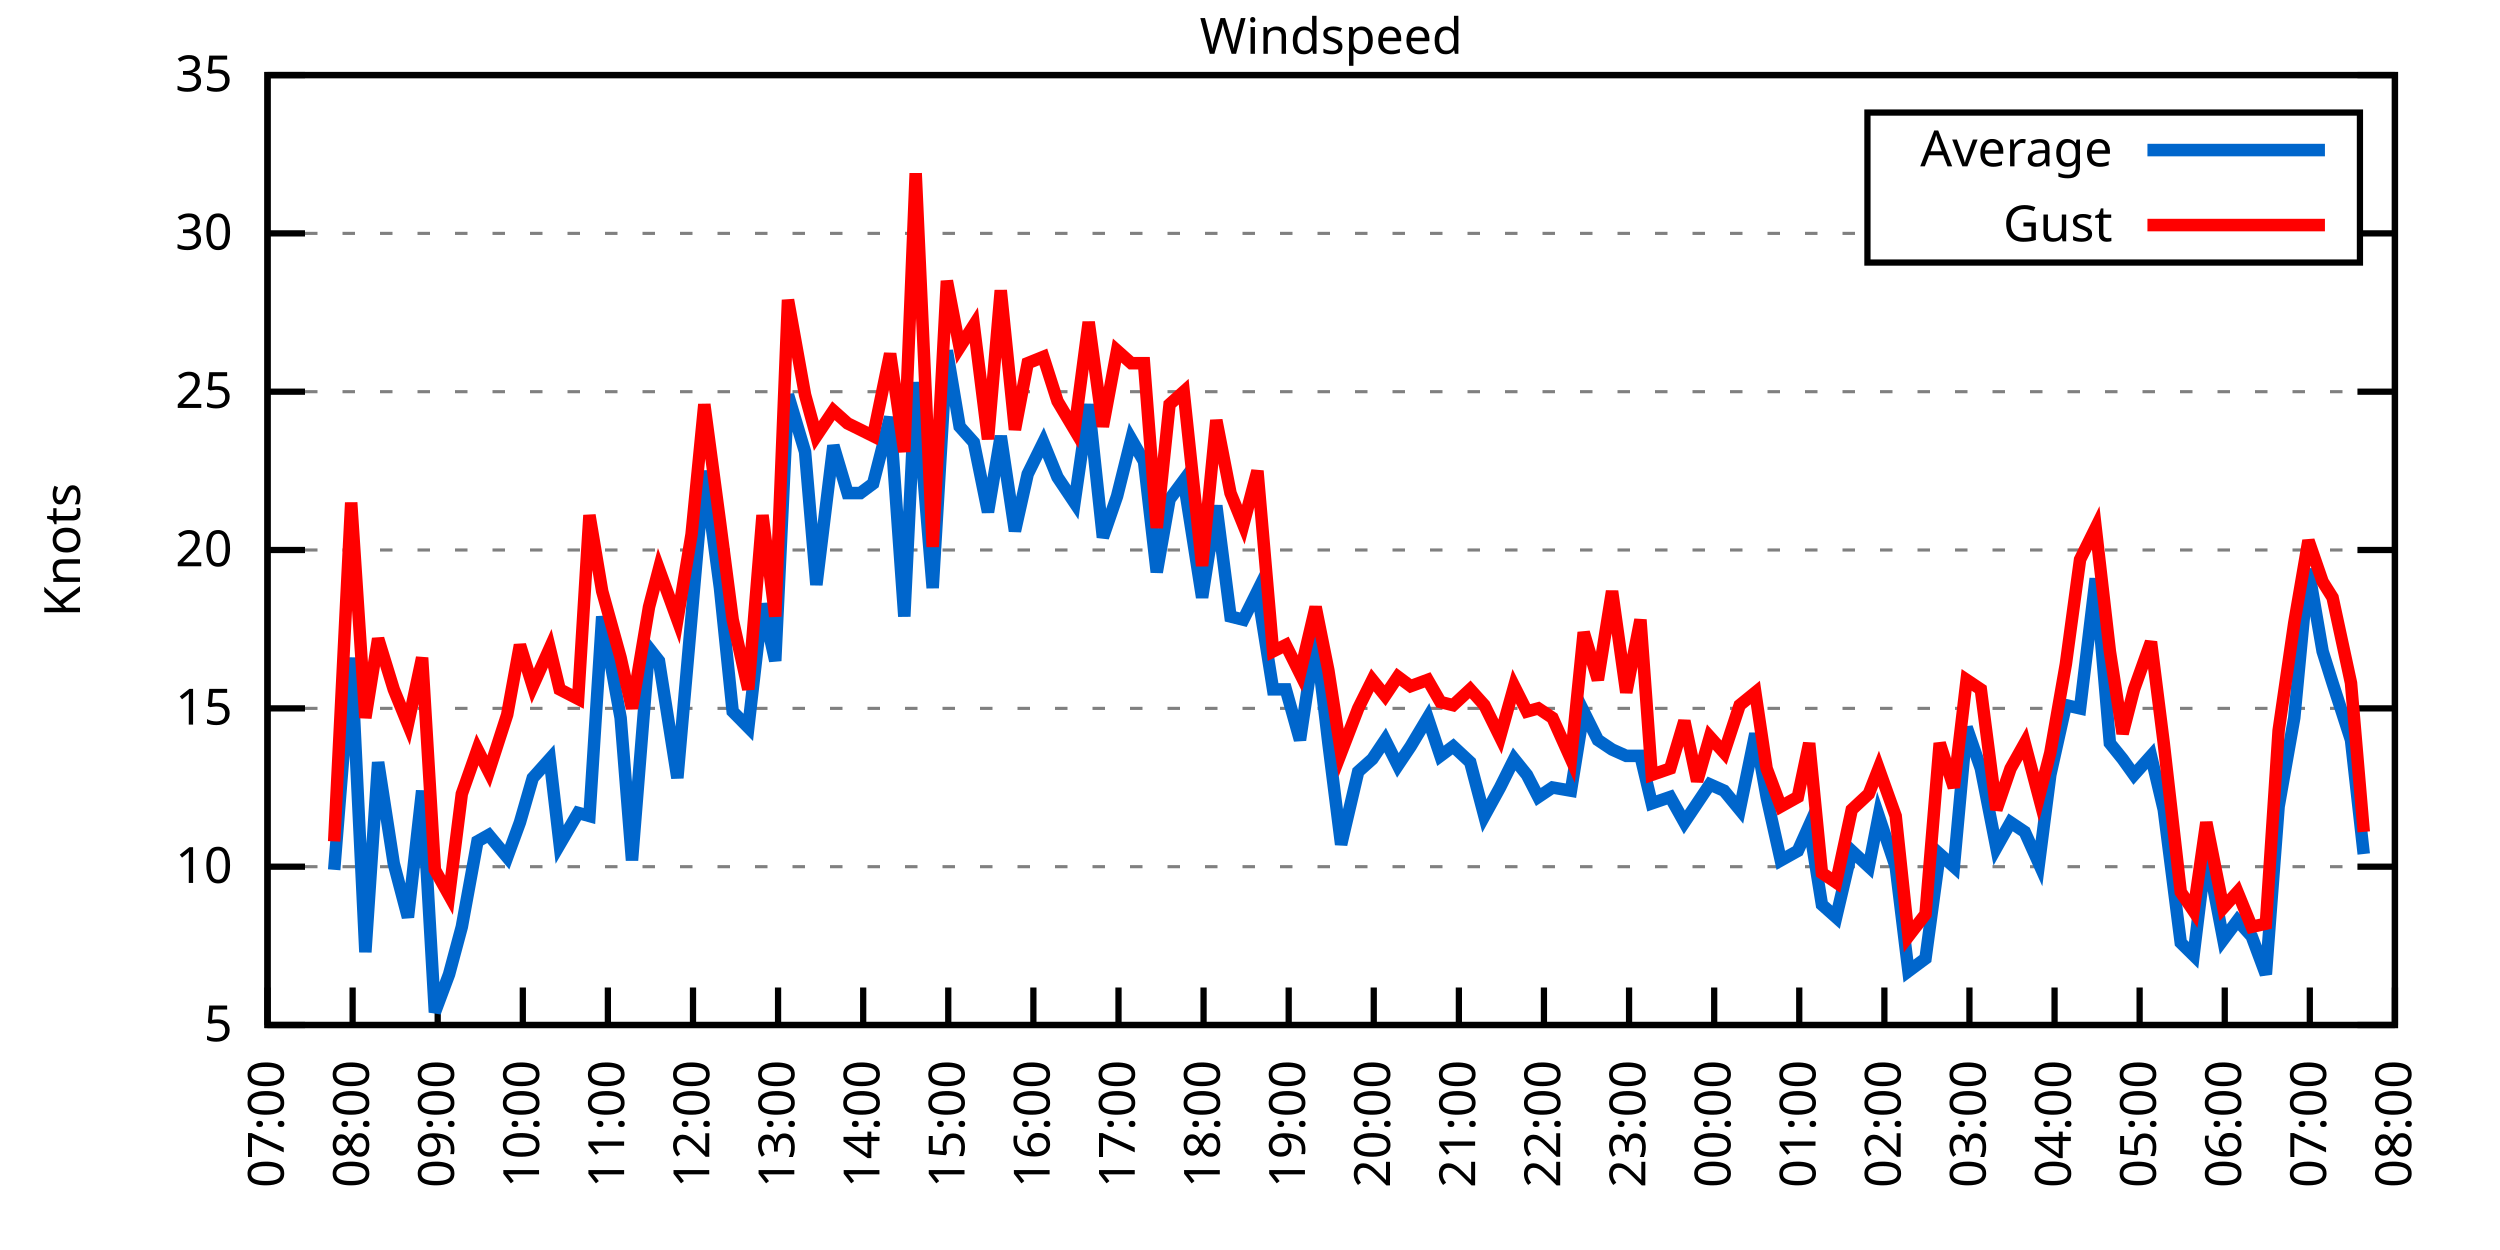
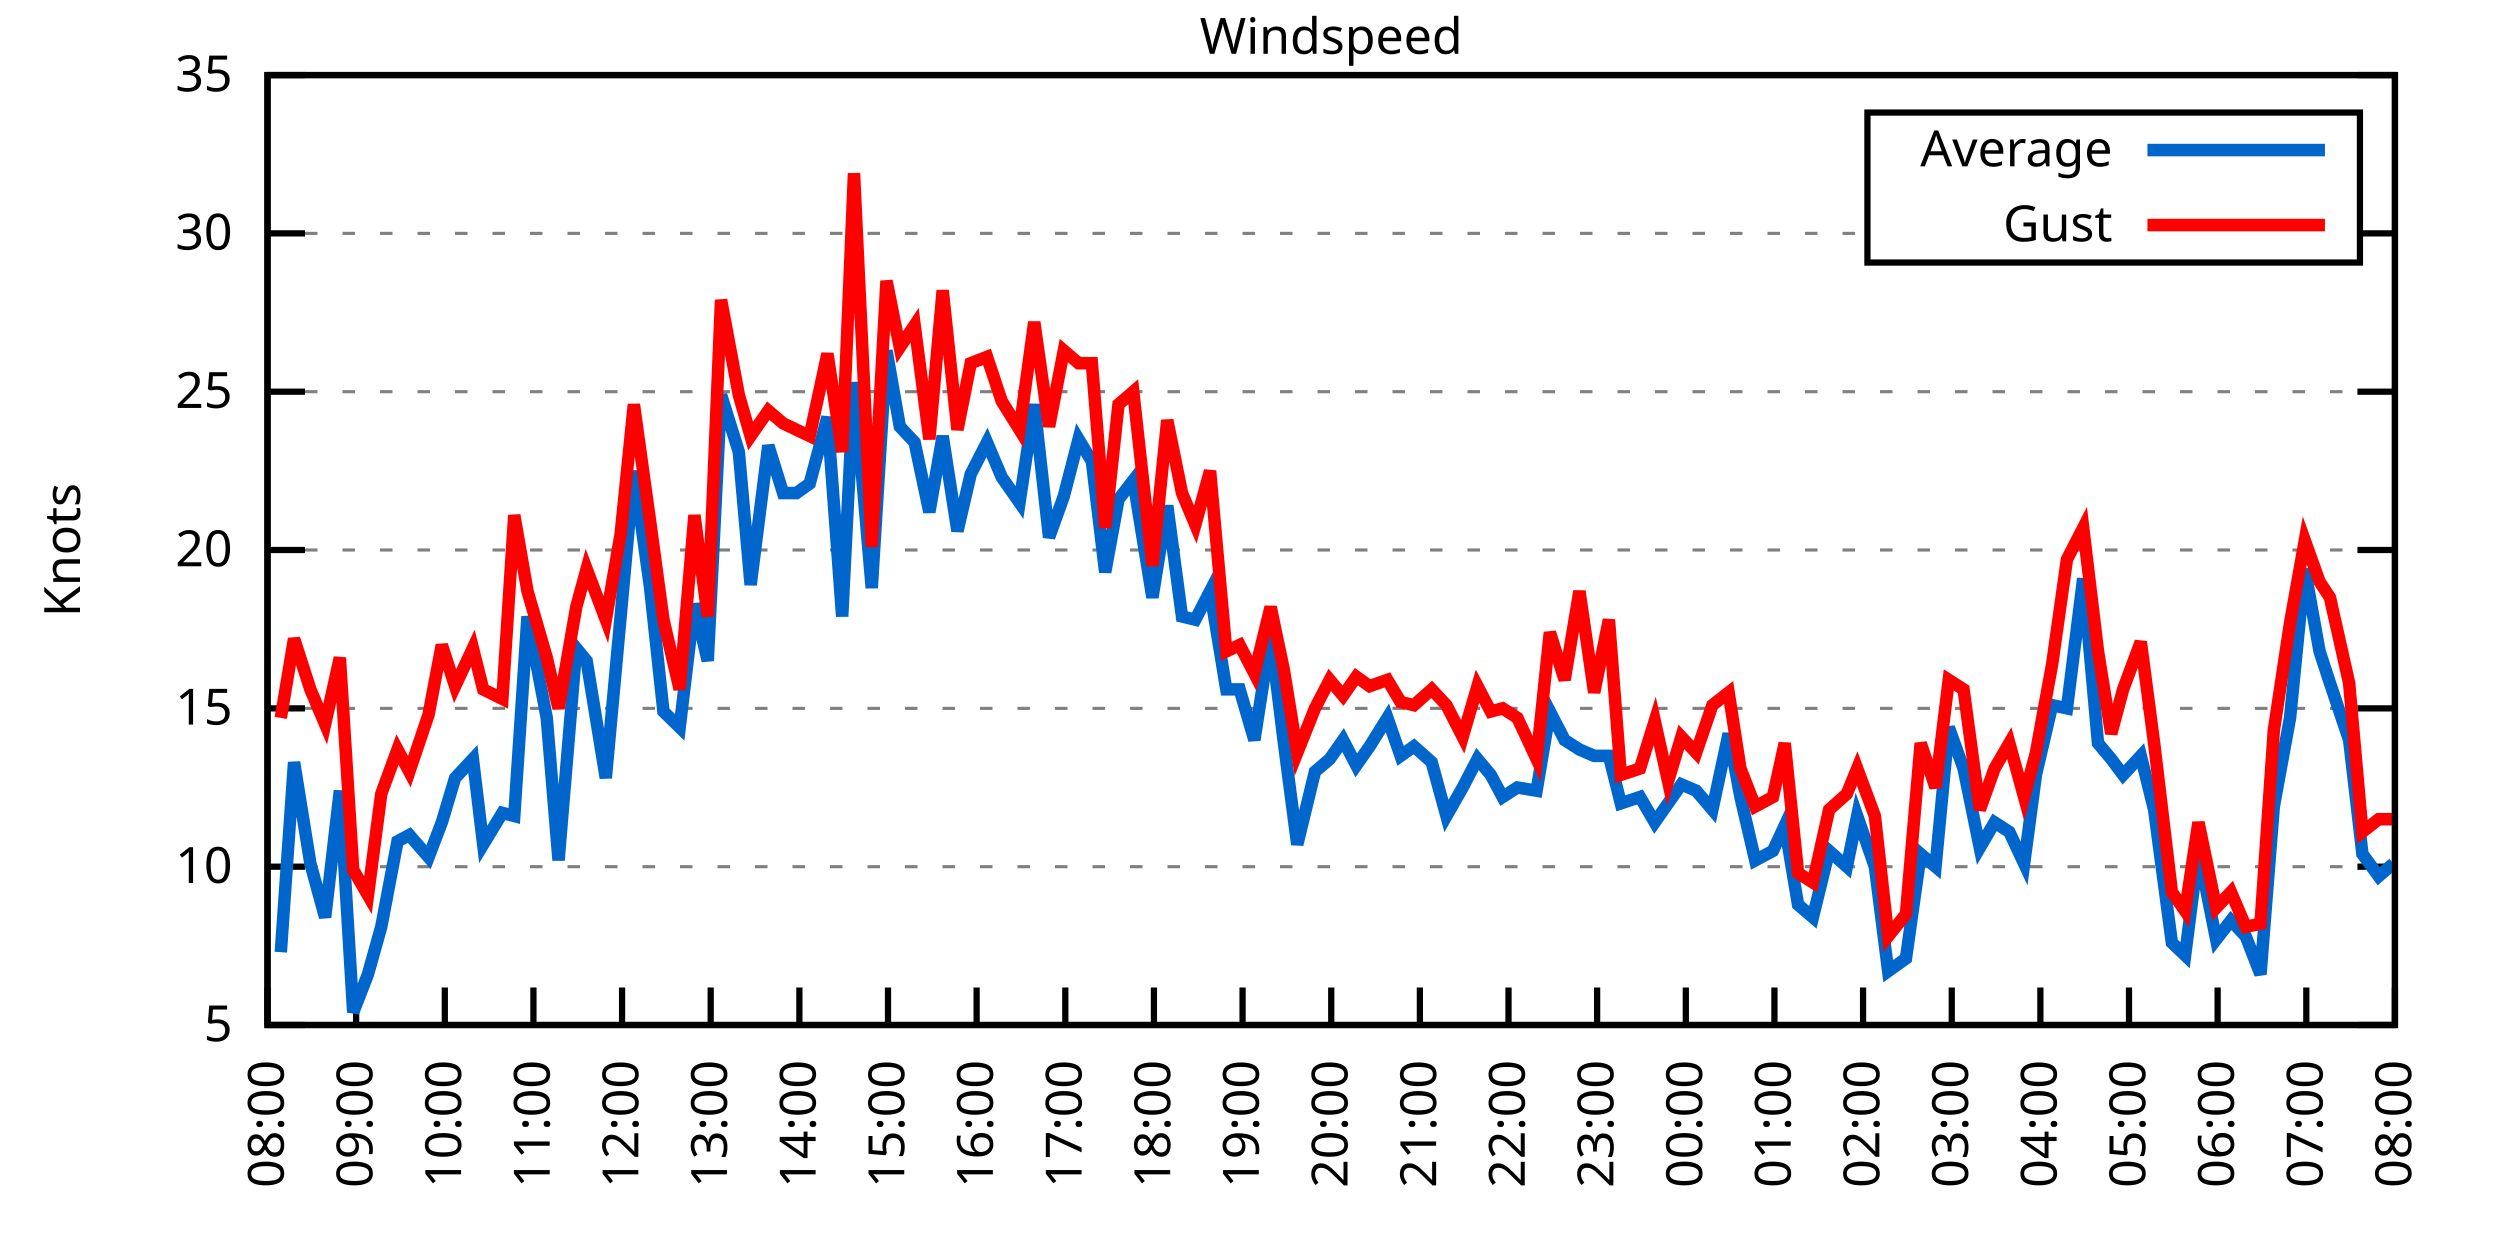
<svg xmlns="http://www.w3.org/2000/svg" xmlns:xlink="http://www.w3.org/1999/xlink" width="400" height="200" viewBox="0 0 400 200">
  <g id="gnuplot_canvas">
    <rect x="0" y="0" width="400" height="200" fill="none" />
    <defs>
      <circle id="gpDot" r="0.5" stroke-width="0.5" stroke="currentColor" />
      <path id="gpPt0" stroke-width="0.333" stroke="currentColor" d="M-1,0 h2 M0,-1 v2" />
      <path id="gpPt1" stroke-width="0.333" stroke="currentColor" d="M-1,-1 L1,1 M1,-1 L-1,1" />
      <path id="gpPt2" stroke-width="0.333" stroke="currentColor" d="M-1,0 L1,0 M0,-1 L0,1 M-1,-1 L1,1 M-1,1 L1,-1" />
      <rect id="gpPt3" stroke-width="0.333" stroke="currentColor" x="-1" y="-1" width="2" height="2" />
      <rect id="gpPt4" stroke-width="0.333" stroke="currentColor" fill="currentColor" x="-1" y="-1" width="2" height="2" />
      <circle id="gpPt5" stroke-width="0.333" stroke="currentColor" cx="0" cy="0" r="1" />
      <use xlink:href="#gpPt5" id="gpPt6" fill="currentColor" stroke="none" />
      <path id="gpPt7" stroke-width="0.333" stroke="currentColor" d="M0,-1.33 L-1.33,0.67 L1.33,0.67 z" />
      <use xlink:href="#gpPt7" id="gpPt8" fill="currentColor" stroke="none" />
      <use xlink:href="#gpPt7" id="gpPt9" stroke="currentColor" transform="rotate(180)" />
      <use xlink:href="#gpPt9" id="gpPt10" fill="currentColor" stroke="none" />
      <use xlink:href="#gpPt3" id="gpPt11" stroke="currentColor" transform="rotate(45)" />
      <use xlink:href="#gpPt11" id="gpPt12" fill="currentColor" stroke="none" />
      <path id="gpPt13" stroke-width="0.333" stroke="currentColor" d="M0,1.330 L1.265,0.411 L0.782,-1.067 L-0.782,-1.076 L-1.265,0.411 z" />
      <use xlink:href="#gpPt13" id="gpPt14" fill="currentColor" stroke="none" />
      <filter id="textbox" filterUnits="objectBoundingBox" x="0" y="0" height="1" width="1">
        <feFlood flood-color="white" flood-opacity="1" result="bgnd" />
        <feComposite in="SourceGraphic" in2="bgnd" operator="atop" />
      </filter>
      <filter id="greybox" filterUnits="objectBoundingBox" x="0" y="0" height="1" width="1">
        <feFlood flood-color="lightgrey" flood-opacity="1" result="grey" />
        <feComposite in="SourceGraphic" in2="grey" operator="atop" />
      </filter>
    </defs>
    <g fill="none" color="white" stroke="currentColor" stroke-width="1.00" stroke-linecap="butt" stroke-linejoin="miter">
</g>
    <g fill="none" color="black" stroke="currentColor" stroke-width="1.00" stroke-linecap="butt" stroke-linejoin="miter">
      <g stroke="none" shape-rendering="crispEdges">
        <polygon fill="rgb(255, 255, 255)" points="42.80,164.00 383.18,164.00 383.18,12.02 42.80,12.02 " />
      </g>
    </g>
    <g fill="none" color="black" stroke="currentColor" stroke-width="1.00" stroke-linecap="butt" stroke-linejoin="miter">
</g>
    <g fill="none" color="black" stroke="black" stroke-width="0.50" stroke-linecap="butt" stroke-linejoin="miter">
</g>
    <g fill="none" color="gray" stroke="currentColor" stroke-width="0.50" stroke-linecap="butt" stroke-linejoin="miter">
      <path stroke="gray" stroke-dasharray="2,4" class="gridline" d="M42.80,164.00 L383.19,164.00  " />
    </g>
    <g fill="none" color="gray" stroke="gray" stroke-width="1.00" stroke-linecap="butt" stroke-linejoin="miter">
</g>
    <g fill="none" color="black" stroke="currentColor" stroke-width="1.00" stroke-linecap="butt" stroke-linejoin="miter">
      <path stroke="black" d="M42.80,164.00 L48.80,164.00 M383.19,164.00 L377.19,164.00  " />
      <g transform="translate(37.20,166.60)" stroke="none" fill="black" font-family="Sans" font-size="8.00" text-anchor="end">
        <text>
          <tspan font-family="Sans"> 5</tspan>
        </text>
      </g>
    </g>
    <g fill="none" color="black" stroke="currentColor" stroke-width="1.00" stroke-linecap="butt" stroke-linejoin="miter">
</g>
    <g fill="none" color="black" stroke="black" stroke-width="0.50" stroke-linecap="butt" stroke-linejoin="miter">
</g>
    <g fill="none" color="gray" stroke="currentColor" stroke-width="0.50" stroke-linecap="butt" stroke-linejoin="miter">
      <path stroke="gray" stroke-dasharray="2,4" class="gridline" d="M42.80,138.67 L383.19,138.67  " />
    </g>
    <g fill="none" color="gray" stroke="gray" stroke-width="1.00" stroke-linecap="butt" stroke-linejoin="miter">
</g>
    <g fill="none" color="black" stroke="currentColor" stroke-width="1.00" stroke-linecap="butt" stroke-linejoin="miter">
      <path stroke="black" d="M42.80,138.67 L48.80,138.67 M383.19,138.67 L377.19,138.67  " />
      <g transform="translate(37.20,141.27)" stroke="none" fill="black" font-family="Sans" font-size="8.00" text-anchor="end">
        <text>
          <tspan font-family="Sans"> 10</tspan>
        </text>
      </g>
    </g>
    <g fill="none" color="black" stroke="currentColor" stroke-width="1.00" stroke-linecap="butt" stroke-linejoin="miter">
</g>
    <g fill="none" color="black" stroke="black" stroke-width="0.50" stroke-linecap="butt" stroke-linejoin="miter">
</g>
    <g fill="none" color="gray" stroke="currentColor" stroke-width="0.50" stroke-linecap="butt" stroke-linejoin="miter">
      <path stroke="gray" stroke-dasharray="2,4" class="gridline" d="M42.80,113.34 L383.19,113.34  " />
    </g>
    <g fill="none" color="gray" stroke="gray" stroke-width="1.00" stroke-linecap="butt" stroke-linejoin="miter">
</g>
    <g fill="none" color="black" stroke="currentColor" stroke-width="1.00" stroke-linecap="butt" stroke-linejoin="miter">
      <path stroke="black" d="M42.80,113.34 L48.80,113.34 M383.19,113.34 L377.19,113.34  " />
      <g transform="translate(37.20,115.94)" stroke="none" fill="black" font-family="Sans" font-size="8.00" text-anchor="end">
        <text>
          <tspan font-family="Sans"> 15</tspan>
        </text>
      </g>
    </g>
    <g fill="none" color="black" stroke="currentColor" stroke-width="1.00" stroke-linecap="butt" stroke-linejoin="miter">
</g>
    <g fill="none" color="black" stroke="black" stroke-width="0.50" stroke-linecap="butt" stroke-linejoin="miter">
</g>
    <g fill="none" color="gray" stroke="currentColor" stroke-width="0.50" stroke-linecap="butt" stroke-linejoin="miter">
      <path stroke="gray" stroke-dasharray="2,4" class="gridline" d="M42.80,88.00 L383.19,88.00  " />
    </g>
    <g fill="none" color="gray" stroke="gray" stroke-width="1.00" stroke-linecap="butt" stroke-linejoin="miter">
</g>
    <g fill="none" color="black" stroke="currentColor" stroke-width="1.00" stroke-linecap="butt" stroke-linejoin="miter">
      <path stroke="black" d="M42.80,88.00 L48.80,88.00 M383.19,88.00 L377.19,88.00  " />
      <g transform="translate(37.20,90.60)" stroke="none" fill="black" font-family="Sans" font-size="8.00" text-anchor="end">
        <text>
          <tspan font-family="Sans"> 20</tspan>
        </text>
      </g>
    </g>
    <g fill="none" color="black" stroke="currentColor" stroke-width="1.00" stroke-linecap="butt" stroke-linejoin="miter">
</g>
    <g fill="none" color="black" stroke="black" stroke-width="0.50" stroke-linecap="butt" stroke-linejoin="miter">
</g>
    <g fill="none" color="gray" stroke="currentColor" stroke-width="0.50" stroke-linecap="butt" stroke-linejoin="miter">
      <path stroke="gray" stroke-dasharray="2,4" class="gridline" d="M42.80,62.67 L383.19,62.67  " />
    </g>
    <g fill="none" color="gray" stroke="gray" stroke-width="1.00" stroke-linecap="butt" stroke-linejoin="miter">
</g>
    <g fill="none" color="black" stroke="currentColor" stroke-width="1.00" stroke-linecap="butt" stroke-linejoin="miter">
      <path stroke="black" d="M42.80,62.67 L48.80,62.67 M383.19,62.67 L377.19,62.67  " />
      <g transform="translate(37.20,65.27)" stroke="none" fill="black" font-family="Sans" font-size="8.00" text-anchor="end">
        <text>
          <tspan font-family="Sans"> 25</tspan>
        </text>
      </g>
    </g>
    <g fill="none" color="black" stroke="currentColor" stroke-width="1.00" stroke-linecap="butt" stroke-linejoin="miter">
</g>
    <g fill="none" color="black" stroke="black" stroke-width="0.50" stroke-linecap="butt" stroke-linejoin="miter">
</g>
    <g fill="none" color="gray" stroke="currentColor" stroke-width="0.50" stroke-linecap="butt" stroke-linejoin="miter">
      <path stroke="gray" stroke-dasharray="2,4" class="gridline" d="M42.80,37.34 L298.79,37.34 M377.59,37.34 L383.19,37.34  " />
    </g>
    <g fill="none" color="gray" stroke="gray" stroke-width="1.00" stroke-linecap="butt" stroke-linejoin="miter">
</g>
    <g fill="none" color="black" stroke="currentColor" stroke-width="1.00" stroke-linecap="butt" stroke-linejoin="miter">
      <path stroke="black" d="M42.80,37.34 L48.80,37.34 M383.19,37.34 L377.19,37.34  " />
      <g transform="translate(37.20,39.94)" stroke="none" fill="black" font-family="Sans" font-size="8.00" text-anchor="end">
        <text>
          <tspan font-family="Sans"> 30</tspan>
        </text>
      </g>
    </g>
    <g fill="none" color="black" stroke="currentColor" stroke-width="1.00" stroke-linecap="butt" stroke-linejoin="miter">
</g>
    <g fill="none" color="black" stroke="black" stroke-width="0.50" stroke-linecap="butt" stroke-linejoin="miter">
</g>
    <g fill="none" color="gray" stroke="currentColor" stroke-width="0.50" stroke-linecap="butt" stroke-linejoin="miter">
      <path stroke="gray" stroke-dasharray="2,4" class="gridline" d="M42.80,12.01 L383.19,12.01  " />
    </g>
    <g fill="none" color="gray" stroke="gray" stroke-width="1.00" stroke-linecap="butt" stroke-linejoin="miter">
</g>
    <g fill="none" color="black" stroke="currentColor" stroke-width="1.00" stroke-linecap="butt" stroke-linejoin="miter">
      <path stroke="black" d="M42.80,12.01 L48.80,12.01 M383.19,12.01 L377.19,12.01  " />
      <g transform="translate(37.20,14.61)" stroke="none" fill="black" font-family="Sans" font-size="8.00" text-anchor="end">
        <text>
          <tspan font-family="Sans"> 35</tspan>
        </text>
      </g>
    </g>
    <g fill="none" color="black" stroke="currentColor" stroke-width="1.00" stroke-linecap="butt" stroke-linejoin="miter">
      <path stroke="black" d="M42.80,164.00 L42.80,158.00  " />
      <g transform="translate(45.40,169.60) rotate(270.00)" stroke="none" fill="black" font-family="Sans" font-size="8.00" text-anchor="end">
        <text>
-           <tspan font-family="Sans">07:00</tspan>
-         </text>
-       </g>
-     </g>
-     <g fill="none" color="black" stroke="currentColor" stroke-width="1.00" stroke-linecap="butt" stroke-linejoin="miter">
-       <path stroke="black" d="M56.42,164.00 L56.42,158.00  " />
-       <g transform="translate(59.02,169.60) rotate(270.00)" stroke="none" fill="black" font-family="Sans" font-size="8.00" text-anchor="end">
-         <text>
          <tspan font-family="Sans">08:00</tspan>
        </text>
      </g>
    </g>
    <g fill="none" color="black" stroke="currentColor" stroke-width="1.00" stroke-linecap="butt" stroke-linejoin="miter">
-       <path stroke="black" d="M70.03,164.00 L70.03,158.00  " />
-       <g transform="translate(72.63,169.60) rotate(270.00)" stroke="none" fill="black" font-family="Sans" font-size="8.00" text-anchor="end">
+       <path stroke="black" d="M56.98,164.00 L56.98,158.00  " />
+       <g transform="translate(59.58,169.60) rotate(270.00)" stroke="none" fill="black" font-family="Sans" font-size="8.00" text-anchor="end">
        <text>
          <tspan font-family="Sans">09:00</tspan>
        </text>
      </g>
    </g>
    <g fill="none" color="black" stroke="currentColor" stroke-width="1.00" stroke-linecap="butt" stroke-linejoin="miter">
-       <path stroke="black" d="M83.65,164.00 L83.65,158.00  " />
-       <g transform="translate(86.25,169.60) rotate(270.00)" stroke="none" fill="black" font-family="Sans" font-size="8.00" text-anchor="end">
+       <path stroke="black" d="M71.17,164.00 L71.17,158.00  " />
+       <g transform="translate(73.77,169.60) rotate(270.00)" stroke="none" fill="black" font-family="Sans" font-size="8.00" text-anchor="end">
        <text>
          <tspan font-family="Sans">10:00</tspan>
        </text>
      </g>
    </g>
    <g fill="none" color="black" stroke="currentColor" stroke-width="1.00" stroke-linecap="butt" stroke-linejoin="miter">
-       <path stroke="black" d="M97.26,164.00 L97.26,158.00  " />
-       <g transform="translate(99.86,169.60) rotate(270.00)" stroke="none" fill="black" font-family="Sans" font-size="8.00" text-anchor="end">
+       <path stroke="black" d="M85.35,164.00 L85.35,158.00  " />
+       <g transform="translate(87.95,169.60) rotate(270.00)" stroke="none" fill="black" font-family="Sans" font-size="8.00" text-anchor="end">
        <text>
          <tspan font-family="Sans">11:00</tspan>
        </text>
      </g>
    </g>
    <g fill="none" color="black" stroke="currentColor" stroke-width="1.00" stroke-linecap="butt" stroke-linejoin="miter">
-       <path stroke="black" d="M110.88,164.00 L110.88,158.00  " />
-       <g transform="translate(113.48,169.60) rotate(270.00)" stroke="none" fill="black" font-family="Sans" font-size="8.00" text-anchor="end">
+       <path stroke="black" d="M99.53,164.00 L99.53,158.00  " />
+       <g transform="translate(102.13,169.60) rotate(270.00)" stroke="none" fill="black" font-family="Sans" font-size="8.00" text-anchor="end">
        <text>
          <tspan font-family="Sans">12:00</tspan>
        </text>
      </g>
    </g>
    <g fill="none" color="black" stroke="currentColor" stroke-width="1.00" stroke-linecap="butt" stroke-linejoin="miter">
-       <path stroke="black" d="M124.49,164.00 L124.49,158.00  " />
-       <g transform="translate(127.09,169.60) rotate(270.00)" stroke="none" fill="black" font-family="Sans" font-size="8.00" text-anchor="end">
+       <path stroke="black" d="M113.71,164.00 L113.71,158.00  " />
+       <g transform="translate(116.31,169.60) rotate(270.00)" stroke="none" fill="black" font-family="Sans" font-size="8.00" text-anchor="end">
        <text>
          <tspan font-family="Sans">13:00</tspan>
        </text>
      </g>
    </g>
    <g fill="none" color="black" stroke="currentColor" stroke-width="1.00" stroke-linecap="butt" stroke-linejoin="miter">
-       <path stroke="black" d="M138.11,164.00 L138.11,158.00  " />
-       <g transform="translate(140.71,169.60) rotate(270.00)" stroke="none" fill="black" font-family="Sans" font-size="8.00" text-anchor="end">
+       <path stroke="black" d="M127.90,164.00 L127.90,158.00  " />
+       <g transform="translate(130.50,169.60) rotate(270.00)" stroke="none" fill="black" font-family="Sans" font-size="8.00" text-anchor="end">
        <text>
          <tspan font-family="Sans">14:00</tspan>
        </text>
      </g>
    </g>
    <g fill="none" color="black" stroke="currentColor" stroke-width="1.00" stroke-linecap="butt" stroke-linejoin="miter">
-       <path stroke="black" d="M151.72,164.00 L151.72,158.00  " />
-       <g transform="translate(154.32,169.60) rotate(270.00)" stroke="none" fill="black" font-family="Sans" font-size="8.00" text-anchor="end">
+       <path stroke="black" d="M142.08,164.00 L142.08,158.00  " />
+       <g transform="translate(144.68,169.60) rotate(270.00)" stroke="none" fill="black" font-family="Sans" font-size="8.00" text-anchor="end">
        <text>
          <tspan font-family="Sans">15:00</tspan>
        </text>
      </g>
    </g>
    <g fill="none" color="black" stroke="currentColor" stroke-width="1.00" stroke-linecap="butt" stroke-linejoin="miter">
-       <path stroke="black" d="M165.34,164.00 L165.34,158.00  " />
-       <g transform="translate(167.94,169.60) rotate(270.00)" stroke="none" fill="black" font-family="Sans" font-size="8.00" text-anchor="end">
+       <path stroke="black" d="M156.26,164.00 L156.26,158.00  " />
+       <g transform="translate(158.86,169.60) rotate(270.00)" stroke="none" fill="black" font-family="Sans" font-size="8.00" text-anchor="end">
        <text>
          <tspan font-family="Sans">16:00</tspan>
        </text>
      </g>
    </g>
    <g fill="none" color="black" stroke="currentColor" stroke-width="1.00" stroke-linecap="butt" stroke-linejoin="miter">
-       <path stroke="black" d="M178.96,164.00 L178.96,158.00  " />
-       <g transform="translate(181.56,169.60) rotate(270.00)" stroke="none" fill="black" font-family="Sans" font-size="8.00" text-anchor="end">
+       <path stroke="black" d="M170.45,164.00 L170.45,158.00  " />
+       <g transform="translate(173.05,169.60) rotate(270.00)" stroke="none" fill="black" font-family="Sans" font-size="8.00" text-anchor="end">
        <text>
          <tspan font-family="Sans">17:00</tspan>
        </text>
      </g>
    </g>
    <g fill="none" color="black" stroke="currentColor" stroke-width="1.00" stroke-linecap="butt" stroke-linejoin="miter">
-       <path stroke="black" d="M192.57,164.00 L192.57,158.00  " />
-       <g transform="translate(195.17,169.60) rotate(270.00)" stroke="none" fill="black" font-family="Sans" font-size="8.00" text-anchor="end">
+       <path stroke="black" d="M184.63,164.00 L184.63,158.00  " />
+       <g transform="translate(187.23,169.60) rotate(270.00)" stroke="none" fill="black" font-family="Sans" font-size="8.00" text-anchor="end">
        <text>
          <tspan font-family="Sans">18:00</tspan>
        </text>
      </g>
    </g>
    <g fill="none" color="black" stroke="currentColor" stroke-width="1.00" stroke-linecap="butt" stroke-linejoin="miter">
-       <path stroke="black" d="M206.19,164.00 L206.19,158.00  " />
-       <g transform="translate(208.79,169.60) rotate(270.00)" stroke="none" fill="black" font-family="Sans" font-size="8.00" text-anchor="end">
+       <path stroke="black" d="M198.81,164.00 L198.81,158.00  " />
+       <g transform="translate(201.41,169.60) rotate(270.00)" stroke="none" fill="black" font-family="Sans" font-size="8.00" text-anchor="end">
        <text>
          <tspan font-family="Sans">19:00</tspan>
        </text>
      </g>
    </g>
    <g fill="none" color="black" stroke="currentColor" stroke-width="1.00" stroke-linecap="butt" stroke-linejoin="miter">
-       <path stroke="black" d="M219.80,164.00 L219.80,158.00  " />
-       <g transform="translate(222.40,169.60) rotate(270.00)" stroke="none" fill="black" font-family="Sans" font-size="8.00" text-anchor="end">
+       <path stroke="black" d="M213.00,164.00 L213.00,158.00  " />
+       <g transform="translate(215.60,169.60) rotate(270.00)" stroke="none" fill="black" font-family="Sans" font-size="8.00" text-anchor="end">
        <text>
          <tspan font-family="Sans">20:00</tspan>
        </text>
      </g>
    </g>
    <g fill="none" color="black" stroke="currentColor" stroke-width="1.00" stroke-linecap="butt" stroke-linejoin="miter">
-       <path stroke="black" d="M233.42,164.00 L233.42,158.00  " />
-       <g transform="translate(236.02,169.60) rotate(270.00)" stroke="none" fill="black" font-family="Sans" font-size="8.00" text-anchor="end">
+       <path stroke="black" d="M227.18,164.00 L227.18,158.00  " />
+       <g transform="translate(229.78,169.60) rotate(270.00)" stroke="none" fill="black" font-family="Sans" font-size="8.00" text-anchor="end">
        <text>
          <tspan font-family="Sans">21:00</tspan>
        </text>
      </g>
    </g>
    <g fill="none" color="black" stroke="currentColor" stroke-width="1.00" stroke-linecap="butt" stroke-linejoin="miter">
-       <path stroke="black" d="M247.03,164.00 L247.03,158.00  " />
-       <g transform="translate(249.63,169.60) rotate(270.00)" stroke="none" fill="black" font-family="Sans" font-size="8.00" text-anchor="end">
+       <path stroke="black" d="M241.36,164.00 L241.36,158.00  " />
+       <g transform="translate(243.96,169.60) rotate(270.00)" stroke="none" fill="black" font-family="Sans" font-size="8.00" text-anchor="end">
        <text>
          <tspan font-family="Sans">22:00</tspan>
        </text>
      </g>
    </g>
    <g fill="none" color="black" stroke="currentColor" stroke-width="1.00" stroke-linecap="butt" stroke-linejoin="miter">
-       <path stroke="black" d="M260.65,164.00 L260.65,158.00  " />
-       <g transform="translate(263.25,169.60) rotate(270.00)" stroke="none" fill="black" font-family="Sans" font-size="8.00" text-anchor="end">
+       <path stroke="black" d="M255.54,164.00 L255.54,158.00  " />
+       <g transform="translate(258.14,169.60) rotate(270.00)" stroke="none" fill="black" font-family="Sans" font-size="8.00" text-anchor="end">
        <text>
          <tspan font-family="Sans">23:00</tspan>
        </text>
      </g>
    </g>
    <g fill="none" color="black" stroke="currentColor" stroke-width="1.00" stroke-linecap="butt" stroke-linejoin="miter">
-       <path stroke="black" d="M274.27,164.00 L274.27,158.00  " />
-       <g transform="translate(276.87,169.60) rotate(270.00)" stroke="none" fill="black" font-family="Sans" font-size="8.00" text-anchor="end">
+       <path stroke="black" d="M269.73,164.00 L269.73,158.00  " />
+       <g transform="translate(272.33,169.60) rotate(270.00)" stroke="none" fill="black" font-family="Sans" font-size="8.00" text-anchor="end">
        <text>
          <tspan font-family="Sans">00:00</tspan>
        </text>
      </g>
    </g>
    <g fill="none" color="black" stroke="currentColor" stroke-width="1.00" stroke-linecap="butt" stroke-linejoin="miter">
-       <path stroke="black" d="M287.88,164.00 L287.88,158.00  " />
-       <g transform="translate(290.48,169.60) rotate(270.00)" stroke="none" fill="black" font-family="Sans" font-size="8.00" text-anchor="end">
+       <path stroke="black" d="M283.91,164.00 L283.91,158.00  " />
+       <g transform="translate(286.51,169.60) rotate(270.00)" stroke="none" fill="black" font-family="Sans" font-size="8.00" text-anchor="end">
        <text>
          <tspan font-family="Sans">01:00</tspan>
        </text>
      </g>
    </g>
    <g fill="none" color="black" stroke="currentColor" stroke-width="1.00" stroke-linecap="butt" stroke-linejoin="miter">
-       <path stroke="black" d="M301.50,164.00 L301.50,158.00  " />
-       <g transform="translate(304.10,169.60) rotate(270.00)" stroke="none" fill="black" font-family="Sans" font-size="8.00" text-anchor="end">
+       <path stroke="black" d="M298.09,164.00 L298.09,158.00  " />
+       <g transform="translate(300.69,169.60) rotate(270.00)" stroke="none" fill="black" font-family="Sans" font-size="8.00" text-anchor="end">
        <text>
          <tspan font-family="Sans">02:00</tspan>
        </text>
      </g>
    </g>
    <g fill="none" color="black" stroke="currentColor" stroke-width="1.00" stroke-linecap="butt" stroke-linejoin="miter">
-       <path stroke="black" d="M315.11,164.00 L315.11,158.00  " />
-       <g transform="translate(317.71,169.60) rotate(270.00)" stroke="none" fill="black" font-family="Sans" font-size="8.00" text-anchor="end">
+       <path stroke="black" d="M312.28,164.00 L312.28,158.00  " />
+       <g transform="translate(314.88,169.60) rotate(270.00)" stroke="none" fill="black" font-family="Sans" font-size="8.00" text-anchor="end">
        <text>
          <tspan font-family="Sans">03:00</tspan>
        </text>
      </g>
    </g>
    <g fill="none" color="black" stroke="currentColor" stroke-width="1.00" stroke-linecap="butt" stroke-linejoin="miter">
-       <path stroke="black" d="M328.73,164.00 L328.73,158.00  " />
-       <g transform="translate(331.33,169.60) rotate(270.00)" stroke="none" fill="black" font-family="Sans" font-size="8.00" text-anchor="end">
+       <path stroke="black" d="M326.46,164.00 L326.46,158.00  " />
+       <g transform="translate(329.06,169.60) rotate(270.00)" stroke="none" fill="black" font-family="Sans" font-size="8.00" text-anchor="end">
        <text>
          <tspan font-family="Sans">04:00</tspan>
        </text>
      </g>
    </g>
    <g fill="none" color="black" stroke="currentColor" stroke-width="1.00" stroke-linecap="butt" stroke-linejoin="miter">
-       <path stroke="black" d="M342.34,164.00 L342.34,158.00  " />
-       <g transform="translate(344.94,169.60) rotate(270.00)" stroke="none" fill="black" font-family="Sans" font-size="8.00" text-anchor="end">
+       <path stroke="black" d="M340.64,164.00 L340.64,158.00  " />
+       <g transform="translate(343.24,169.60) rotate(270.00)" stroke="none" fill="black" font-family="Sans" font-size="8.00" text-anchor="end">
        <text>
          <tspan font-family="Sans">05:00</tspan>
        </text>
      </g>
    </g>
    <g fill="none" color="black" stroke="currentColor" stroke-width="1.00" stroke-linecap="butt" stroke-linejoin="miter">
-       <path stroke="black" d="M355.96,164.00 L355.96,158.00  " />
-       <g transform="translate(358.56,169.60) rotate(270.00)" stroke="none" fill="black" font-family="Sans" font-size="8.00" text-anchor="end">
+       <path stroke="black" d="M354.82,164.00 L354.82,158.00  " />
+       <g transform="translate(357.42,169.60) rotate(270.00)" stroke="none" fill="black" font-family="Sans" font-size="8.00" text-anchor="end">
        <text>
          <tspan font-family="Sans">06:00</tspan>
        </text>
      </g>
    </g>
    <g fill="none" color="black" stroke="currentColor" stroke-width="1.00" stroke-linecap="butt" stroke-linejoin="miter">
-       <path stroke="black" d="M369.57,164.00 L369.57,158.00  " />
-       <g transform="translate(372.17,169.60) rotate(270.00)" stroke="none" fill="black" font-family="Sans" font-size="8.00" text-anchor="end">
+       <path stroke="black" d="M369.01,164.00 L369.01,158.00  " />
+       <g transform="translate(371.61,169.60) rotate(270.00)" stroke="none" fill="black" font-family="Sans" font-size="8.00" text-anchor="end">
        <text>
          <tspan font-family="Sans">07:00</tspan>
        </text>
      </g>
    </g>
    <g fill="none" color="black" stroke="currentColor" stroke-width="1.00" stroke-linecap="butt" stroke-linejoin="miter">
      <path stroke="black" d="M383.19,164.00 L383.19,158.00  " />
      <g transform="translate(385.79,169.60) rotate(270.00)" stroke="none" fill="black" font-family="Sans" font-size="8.00" text-anchor="end">
        <text>
          <tspan font-family="Sans">08:00</tspan>
        </text>
      </g>
    </g>
    <g fill="none" color="black" stroke="currentColor" stroke-width="1.00" stroke-linecap="butt" stroke-linejoin="miter">
</g>
    <g fill="none" color="black" stroke="currentColor" stroke-width="1.00" stroke-linecap="butt" stroke-linejoin="miter">
      <path stroke="black" d="M42.80,12.01 L42.80,164.00 L383.19,164.00 L383.19,12.01 L42.80,12.01 Z  " />
    </g>
    <g fill="none" color="black" stroke="currentColor" stroke-width="1.00" stroke-linecap="butt" stroke-linejoin="miter">
</g>
    <g fill="none" color="black" stroke="currentColor" stroke-width="1.00" stroke-linecap="butt" stroke-linejoin="miter">
      <path stroke="black" d="M298.79,42.01 L298.79,18.01 L377.59,18.01 L377.59,42.01 L298.79,42.01 Z  " />
    </g>
    <g id="Windspeed_plot_1">
      <g fill="none" color="white" stroke="black" stroke-width="2.00" stroke-linecap="butt" stroke-linejoin="miter">
</g>
      <g fill="none" color="black" stroke="currentColor" stroke-width="2.00" stroke-linecap="butt" stroke-linejoin="miter">
        <g transform="translate(337.99,26.61)" stroke="none" fill="black" font-family="Sans" font-size="8.00" text-anchor="end">
          <text>
            <tspan font-family="Sans">Average</tspan>
          </text>
        </g>
      </g>
      <g fill="none" color="black" stroke="currentColor" stroke-width="2.00" stroke-linecap="butt" stroke-linejoin="miter">
-         <path stroke="rgb(  0, 102, 204)" d="M343.59,24.01 L371.99,24.01 M53.47,139.17 L56.19,105.23 L58.46,152.35 L60.50,121.95 L63.00,138.16 L65.27,146.77   L67.54,126.51 L69.58,161.97 L71.85,155.89 L73.89,148.29 L76.39,134.62 L78.20,133.60 L81.15,137.15 L83.19,131.58   L85.24,124.48 L87.96,121.44 L89.55,135.12 L92.50,130.06 L94.31,130.56 L96.35,98.64 L99.30,114.86 L101.12,137.66   L103.84,103.71 L105.43,105.74 L108.38,124.48 L110.65,98.64 L112.69,75.34 L115.19,94.08 L117.23,113.84 L119.73,116.38   L122.00,96.62 L124.04,105.74 L126.08,63.18 L128.81,72.30 L130.62,93.58 L133.34,71.29 L135.61,78.89 L137.66,78.89   L139.70,77.37 L142.42,66.73 L144.69,98.64 L146.51,61.15 L149.23,94.08 L151.50,56.09 L153.54,68.25 L155.81,70.78   L158.08,81.93 L160.12,69.77 L162.39,84.97 L164.43,75.85 L166.93,70.78 L169.20,76.35 L171.92,80.41 L174.19,64.70   L176.46,85.98 L178.73,79.39 L181.00,70.27 L183.04,73.82 L185.08,91.55 L187.13,79.90 L189.39,76.86 L192.34,95.60   L194.61,80.91 L196.88,98.64 L198.93,99.15 L201.19,94.59 L203.69,110.30 L205.73,110.30 L208.00,118.40 L210.50,101.68   L212.54,118.91 L214.58,135.12 L217.31,123.47 L219.58,121.44 L221.62,118.40 L223.66,122.46 L225.70,119.42 L228.43,114.86   L230.47,120.94 L232.51,119.42 L235.23,121.95 L237.50,130.56 L240.00,126.00 L242.27,121.44 L244.31,123.98 L246.13,127.52   L248.40,126.00 L251.35,126.51 L253.39,113.84 L255.66,118.40 L257.93,119.92 L260.20,120.94 L262.47,120.94 L264.28,128.54   L267.23,127.52 L269.50,131.58 L271.54,128.54 L273.58,125.50 L275.85,126.51 L278.35,129.55 L280.85,117.39 L282.66,127.52   L284.93,137.66 L287.65,136.14 L289.47,132.08 L291.51,144.75 L293.78,146.77 L296.28,136.14 L299.00,138.67 L300.59,130.56   L303.31,138.67 L305.35,155.39 L308.08,153.36 L310.35,136.64 L312.62,138.67 L314.66,116.38 L316.93,122.96 L319.42,135.63   L321.69,131.58 L323.96,133.10 L326.23,138.16 L328.05,123.98 L330.54,112.83 L332.81,113.34 L335.31,92.56 L337.58,118.91   L339.62,121.44 L341.44,123.98 L344.16,120.94 L346.20,129.55 L348.92,150.83 L350.97,152.85 L353.01,136.14 L355.73,150.32   L358.00,147.28 L360.27,149.81 L362.54,155.89 L364.58,129.04 L367.08,114.86 L369.35,91.04 L371.62,104.22 L373.21,109.28   L376.16,118.40 L378.20,136.64  " />
+         <path stroke="rgb(  0, 102, 204)" d="M343.59,24.01 L371.99,24.01 M44.93,152.35 L47.05,121.95 L49.66,138.16 L52.02,146.77 L54.38,126.51 L56.51,161.97   L58.87,155.89 L61.00,148.29 L63.60,134.62 L65.49,133.60 L68.57,137.15 L70.69,131.58 L72.82,124.48 L75.66,121.44   L77.31,135.12 L80.38,130.06 L82.28,130.56 L84.40,98.64 L87.48,114.86 L89.37,137.66 L92.20,103.71 L93.86,105.74   L96.93,124.48 L99.30,98.64 L101.42,75.34 L104.02,94.08 L106.15,113.84 L108.75,116.38 L111.11,96.62 L113.24,105.74   L115.37,63.18 L118.21,72.30 L120.10,93.58 L122.93,71.29 L125.30,78.89 L127.42,78.89 L129.55,77.37 L132.39,66.73   L134.75,98.64 L136.64,61.15 L139.48,94.08 L141.84,56.09 L143.97,68.25 L146.34,70.78 L148.70,81.93 L150.83,69.77   L153.19,84.97 L155.32,75.85 L157.92,70.78 L160.28,76.35 L163.12,80.41 L165.48,64.70 L167.85,85.98 L170.21,79.39   L172.57,70.27 L174.70,73.82 L176.83,91.55 L178.96,79.90 L181.32,76.86 L184.39,95.60 L186.76,80.91 L189.12,98.64   L191.25,99.15 L193.61,94.59 L196.21,110.30 L198.34,110.30 L200.70,118.40 L203.30,101.68 L205.43,118.91 L207.56,135.12   L210.39,123.47 L212.76,121.44 L214.89,118.40 L217.01,122.46 L219.14,119.42 L221.98,114.86 L224.10,120.94 L226.23,119.42   L229.07,121.95 L231.43,130.56 L234.03,126.00 L236.40,121.44 L238.52,123.98 L240.42,127.52 L242.78,126.00 L245.85,126.51   L247.98,113.84 L250.34,118.40 L252.71,119.92 L255.07,120.94 L257.43,120.94 L259.33,128.54 L262.40,127.52 L264.76,131.58   L266.89,128.54 L269.02,125.50 L271.38,126.51 L273.98,129.55 L276.58,117.39 L278.47,127.52 L280.84,137.66 L283.67,136.14   L285.56,132.08 L287.69,144.75 L290.06,146.77 L292.66,136.14 L295.49,138.67 L297.15,130.56 L299.98,138.67 L302.11,155.39   L304.95,153.36 L307.31,136.64 L309.68,138.67 L311.80,116.38 L314.17,122.96 L316.77,135.63 L319.13,131.58 L321.49,133.10   L323.86,138.16 L325.75,123.98 L328.35,112.83 L330.71,113.34 L333.31,92.56 L335.68,118.91 L337.80,121.44 L339.70,123.98   L342.53,120.94 L344.66,129.55 L347.50,150.83 L349.62,152.85 L351.75,136.14 L354.59,150.32 L356.95,147.28 L359.32,149.81   L361.68,155.89 L363.81,129.04 L366.41,114.86 L368.77,91.04 L371.13,104.22 L372.79,109.28 L375.86,118.40 L377.99,136.64   L380.59,140.19 L382.95,138.16  " />
      </g>
    </g>
    <g id="Windspeed_plot_2">
      <g fill="none" color="black" stroke="currentColor" stroke-width="2.00" stroke-linecap="butt" stroke-linejoin="miter">
        <g transform="translate(337.99,38.61)" stroke="none" fill="black" font-family="Sans" font-size="8.00" text-anchor="end">
          <text>
            <tspan font-family="Sans">Gust</tspan>
          </text>
        </g>
      </g>
      <g fill="none" color="black" stroke="currentColor" stroke-width="2.00" stroke-linecap="butt" stroke-linejoin="miter">
-         <path stroke="rgb(255,   0,   0)" d="M343.59,36.01 L371.99,36.01 M53.47,134.62 L56.19,80.41 L58.46,114.86 L60.50,102.19 L63.00,110.30 L65.27,115.87   L67.54,105.23 L69.58,139.17 L71.85,143.23 L73.89,127.02 L76.39,119.92 L78.20,123.47 L81.15,114.35 L83.19,103.20   L85.24,109.79 L87.96,103.71 L89.55,110.30 L92.50,111.82 L94.31,82.43 L96.35,94.59 L99.30,105.23 L101.12,113.34   L103.84,97.12 L105.43,91.04 L108.38,99.15 L110.65,85.47 L112.69,64.70 L115.19,83.45 L117.23,99.15 L119.73,110.30   L122.00,82.43 L124.04,98.64 L126.08,47.98 L128.81,63.18 L130.62,69.77 L133.34,65.71 L135.61,67.74 L137.66,68.75   L139.70,69.77 L142.42,56.59 L144.69,72.30 L146.51,27.72 L149.23,87.50 L151.50,44.94 L153.54,55.58 L155.81,52.03   L158.08,70.27 L160.12,46.46 L162.39,68.75 L164.43,58.11 L166.93,57.10 L169.20,64.19 L171.92,68.75 L174.19,51.53   L176.46,68.25 L178.73,56.09 L181.00,58.11 L183.04,58.11 L185.08,84.46 L187.13,64.70 L189.39,62.67 L192.34,90.54   L194.61,67.23 L196.88,78.89 L198.93,83.95 L201.19,75.34 L203.69,104.22 L205.73,103.20 L208.00,107.76 L210.50,97.12   L212.54,107.26 L214.58,120.43 L217.31,113.34 L219.58,108.78 L221.62,111.31 L223.66,108.27 L225.70,109.79 L228.43,108.78   L230.47,112.32 L232.51,112.83 L235.23,110.30 L237.50,112.83 L240.00,117.90 L242.27,109.79 L244.31,113.84 L246.13,113.34   L248.40,114.86 L251.35,121.44 L253.39,101.18 L255.66,108.78 L257.93,94.59 L260.20,110.80 L262.47,99.15 L264.28,123.98   L267.23,122.96 L269.50,115.36 L271.54,124.99 L273.58,117.90 L275.85,120.43 L278.35,112.83 L280.85,110.80 L282.66,122.96   L284.93,129.04 L287.65,127.52 L289.47,118.91 L291.51,139.68 L293.78,141.20 L296.28,129.55 L299.00,127.02 L300.59,122.96   L303.31,130.56 L305.35,149.81 L308.08,146.27 L310.35,118.91 L312.62,126.00 L314.66,108.78 L316.93,110.30 L319.42,129.55   L321.69,122.96 L323.96,118.91 L326.23,127.52 L328.05,120.43 L330.54,106.24 L332.81,89.52 L335.31,84.46 L337.58,104.22   L339.62,117.39 L341.44,110.30 L344.16,102.70 L346.20,118.91 L348.92,142.72 L350.97,145.76 L353.01,131.58 L355.73,145.25   L358.00,142.72 L360.27,148.29 L362.54,147.79 L364.58,116.88 L367.08,99.66 L369.35,86.49 L371.62,93.07 L373.21,95.60   L376.16,109.28 L378.20,133.10  " />
+         <path stroke="rgb(255,   0,   0)" d="M343.59,36.01 L371.99,36.01 M44.93,114.86 L47.05,102.19 L49.66,110.30 L52.02,115.87 L54.38,105.23 L56.51,139.17   L58.87,143.23 L61.00,127.02 L63.60,119.92 L65.49,123.47 L68.57,114.35 L70.69,103.20 L72.82,109.79 L75.66,103.71   L77.31,110.30 L80.38,111.82 L82.28,82.43 L84.40,94.59 L87.48,105.23 L89.37,113.34 L92.20,97.12 L93.86,91.04   L96.93,99.15 L99.30,85.47 L101.42,64.70 L104.02,83.45 L106.15,99.15 L108.75,110.30 L111.11,82.43 L113.24,98.64   L115.37,47.98 L118.21,63.18 L120.10,69.77 L122.93,65.71 L125.30,67.74 L127.42,68.75 L129.55,69.77 L132.39,56.59   L134.75,72.30 L136.64,27.72 L139.48,87.50 L141.84,44.94 L143.97,55.58 L146.34,52.03 L148.70,70.27 L150.83,46.46   L153.19,68.75 L155.32,58.11 L157.92,57.10 L160.28,64.19 L163.12,68.75 L165.48,51.53 L167.85,68.25 L170.21,56.09   L172.57,58.11 L174.70,58.11 L176.83,84.46 L178.96,64.70 L181.32,62.67 L184.39,90.54 L186.76,67.23 L189.12,78.89   L191.25,83.95 L193.61,75.34 L196.21,104.22 L198.34,103.20 L200.70,107.76 L203.30,97.12 L205.43,107.26 L207.56,120.43   L210.39,113.34 L212.76,108.78 L214.89,111.31 L217.01,108.27 L219.14,109.79 L221.98,108.78 L224.10,112.32 L226.23,112.83   L229.07,110.30 L231.43,112.83 L234.03,117.90 L236.40,109.79 L238.52,113.84 L240.42,113.34 L242.78,114.86 L245.85,121.44   L247.98,101.18 L250.34,108.78 L252.71,94.59 L255.07,110.80 L257.43,99.15 L259.33,123.98 L262.40,122.96 L264.76,115.36   L266.89,124.99 L269.02,117.90 L271.38,120.43 L273.98,112.83 L276.58,110.80 L278.47,122.96 L280.84,129.04 L283.67,127.52   L285.56,118.91 L287.69,139.68 L290.06,141.20 L292.66,129.55 L295.49,127.02 L297.15,122.96 L299.98,130.56 L302.11,149.81   L304.95,146.27 L307.31,118.91 L309.68,126.00 L311.80,108.78 L314.17,110.30 L316.77,129.55 L319.13,122.96 L321.49,118.91   L323.86,127.52 L325.75,120.43 L328.35,106.24 L330.71,89.52 L333.31,84.46 L335.68,104.22 L337.80,117.39 L339.70,110.30   L342.53,102.70 L344.66,118.91 L347.50,142.72 L349.62,145.76 L351.75,131.58 L354.59,145.25 L356.95,142.72 L359.32,148.29   L361.68,147.79 L363.81,116.88 L366.41,99.66 L368.77,86.49 L371.13,93.07 L372.79,95.60 L375.86,109.28 L377.99,133.10   L380.59,131.07 L382.95,131.07  " />
      </g>
    </g>
    <g fill="none" color="black" stroke="currentColor" stroke-width="2.00" stroke-linecap="butt" stroke-linejoin="miter">
</g>
    <g fill="none" color="black" stroke="black" stroke-width="1.00" stroke-linecap="butt" stroke-linejoin="miter">
</g>
    <g fill="none" color="black" stroke="currentColor" stroke-width="1.00" stroke-linecap="butt" stroke-linejoin="miter">
      <path stroke="black" d="M42.80,12.01 L42.80,164.00 L383.19,164.00 L383.19,12.01 L42.80,12.01 Z  " />
      <g transform="translate(12.80,88.01) rotate(270.00)" stroke="none" fill="black" font-family="Sans" font-size="8.00" text-anchor="middle">
        <text>
          <tspan font-family="Sans">Knots</tspan>
        </text>
      </g>
    </g>
    <g fill="none" color="black" stroke="currentColor" stroke-width="1.00" stroke-linecap="butt" stroke-linejoin="miter">
</g>
    <g fill="none" color="black" stroke="currentColor" stroke-width="1.00" stroke-linecap="butt" stroke-linejoin="miter">
      <g transform="translate(212.99,8.61)" stroke="none" fill="black" font-family="Sans" font-size="8.00" text-anchor="middle">
        <text>
          <tspan font-family="Sans">Windspeed</tspan>
        </text>
      </g>
    </g>
    <g fill="none" color="black" stroke="currentColor" stroke-width="1.00" stroke-linecap="butt" stroke-linejoin="miter">
</g>
  </g>
</svg>
